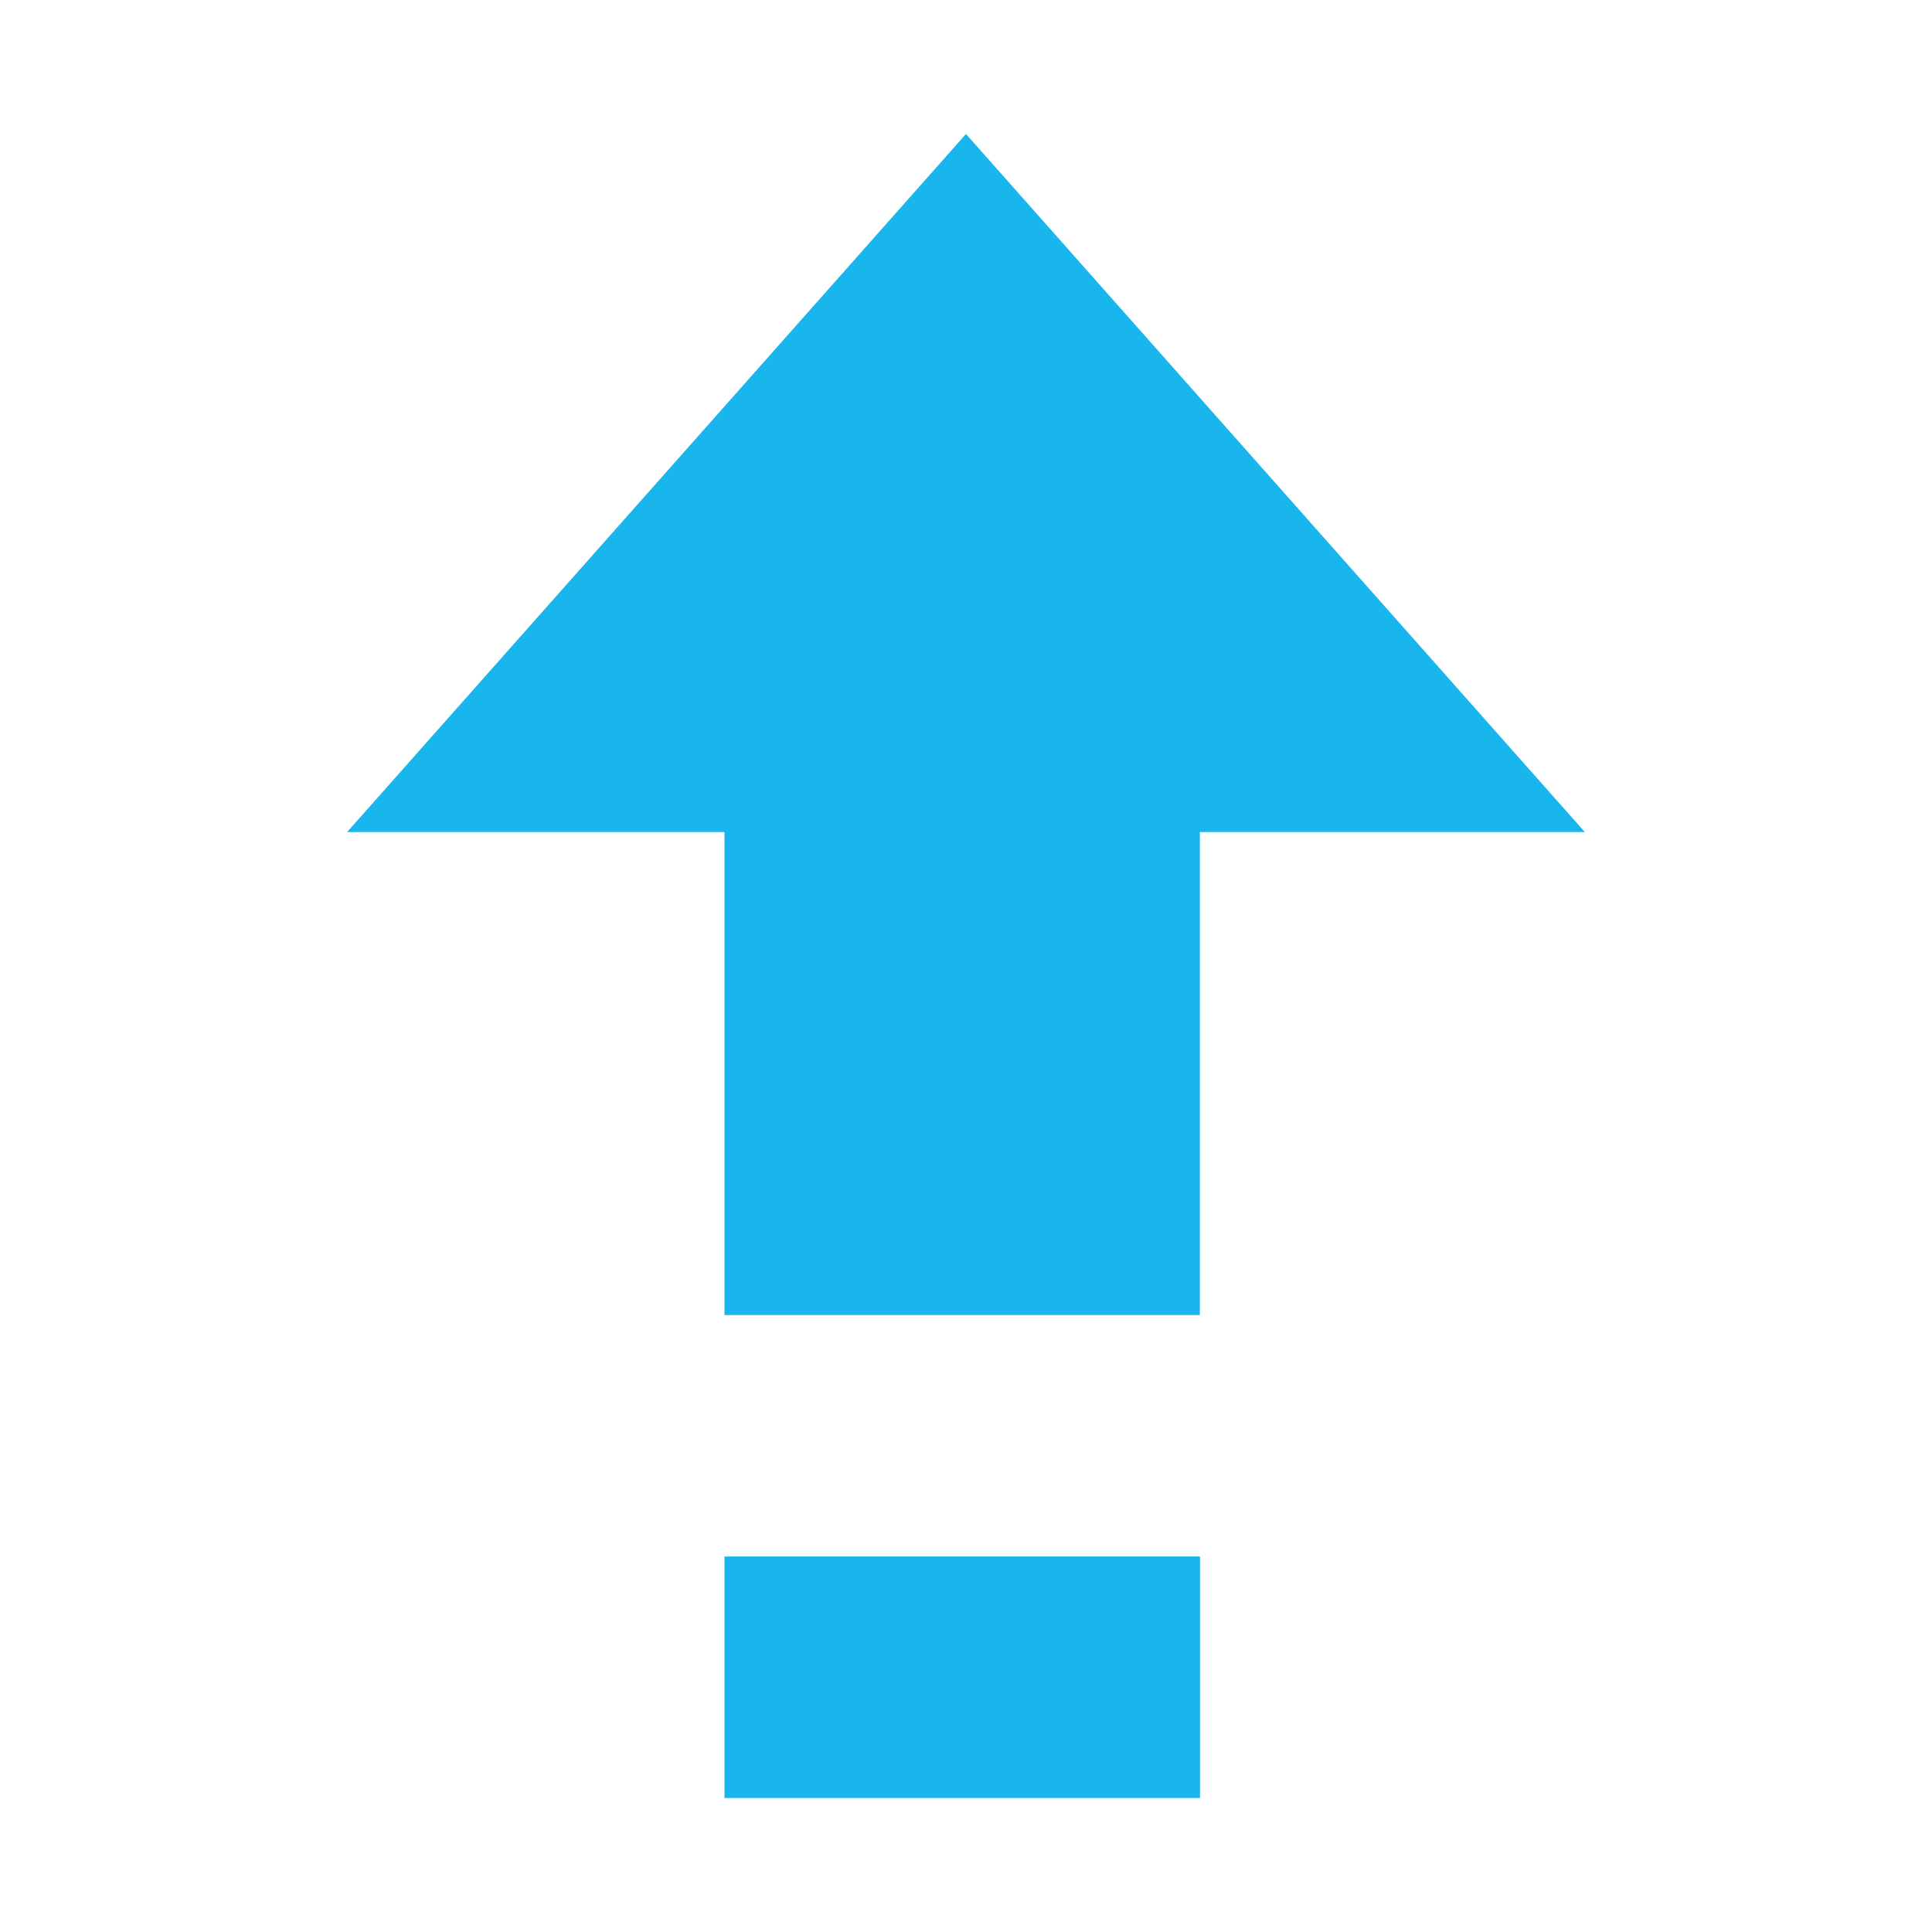
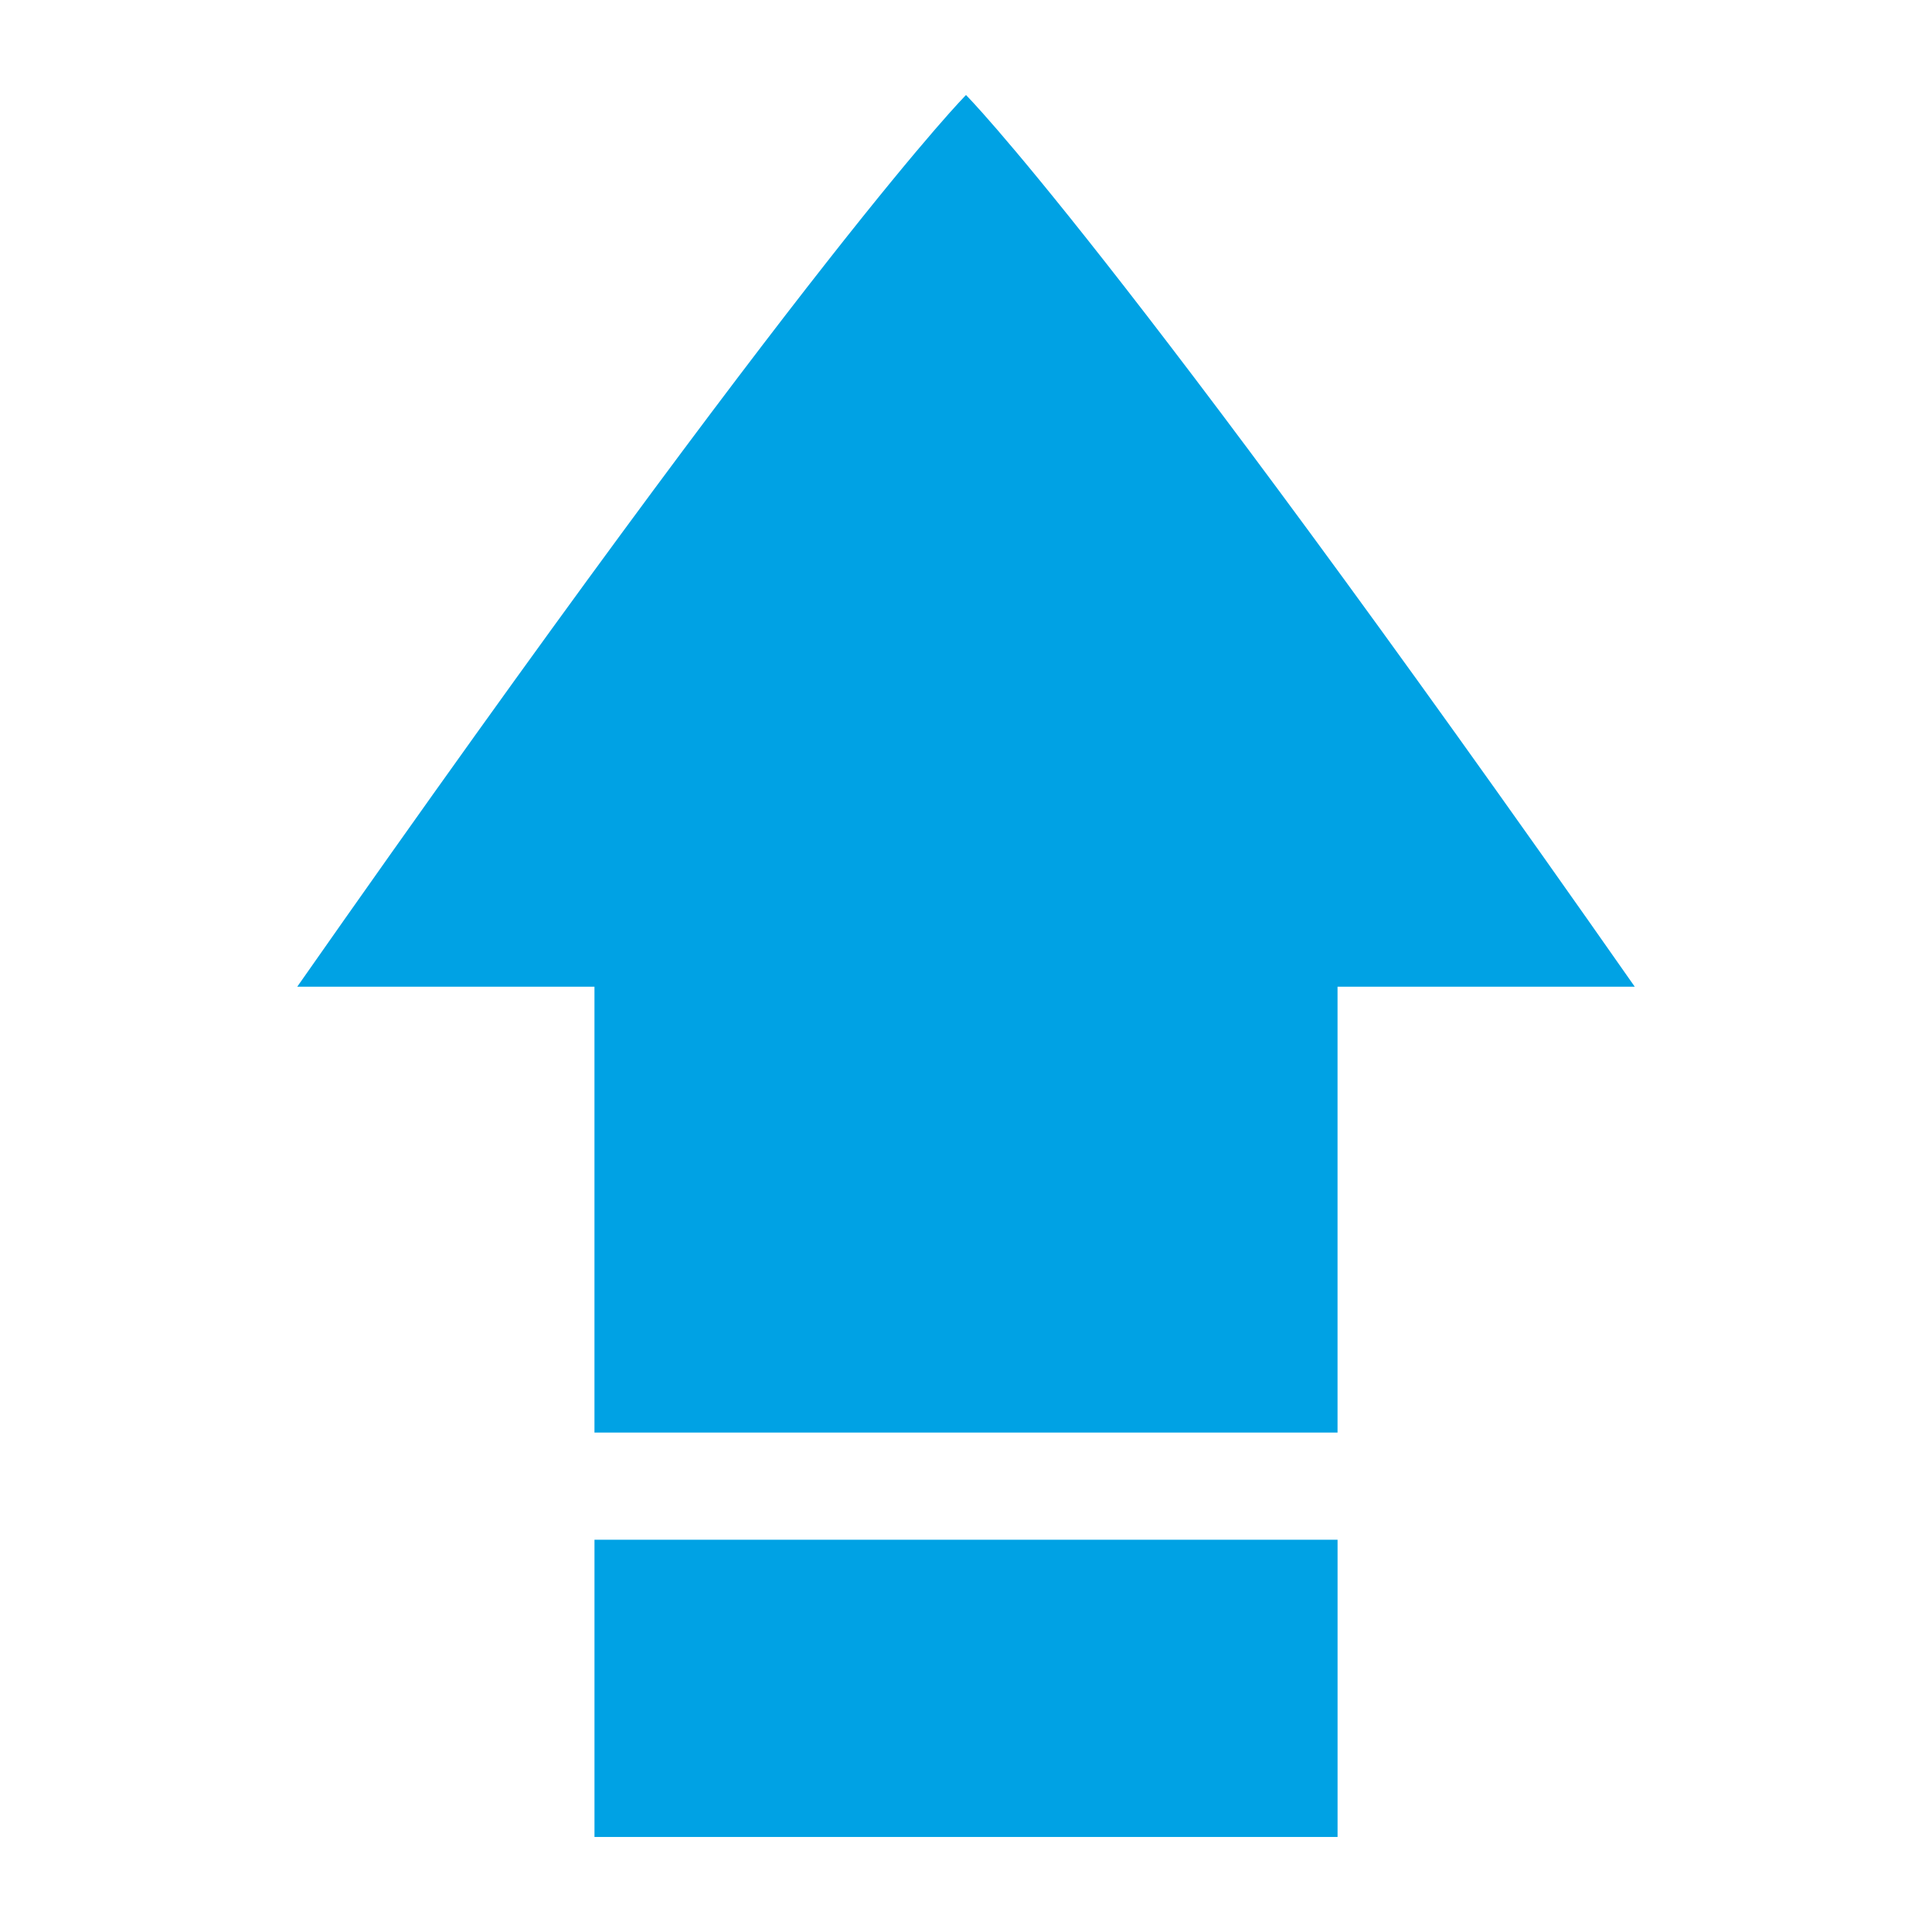
- <svg xmlns="http://www.w3.org/2000/svg" xmlns:ns1="http://www.openswatchbook.org/uri/2009/osb" width="32" viewBox="0 0 32 32" version="1.1" id="svg7384" height="32">
+ <svg xmlns="http://www.w3.org/2000/svg" xmlns:ns1="http://www.openswatchbook.org/uri/2009/osb" width="26" viewBox="0 0 26 26" version="1.1" id="svg7384" height="26">
  <defs id="defs7386">
    <linearGradient ns1:paint="solid" id="linearGradient19282" gradientTransform="matrix(-2.736579,0.2820293,-0.1890831,-0.9998832,239.5401,-879.4556)">
      <stop style="stop-color:#666666;stop-opacity:1;" offset="0" id="stop19284" />
    </linearGradient>
  </defs>
-   <g transform="translate(-141.0002,-791)" style="display:inline" id="layer9" />
-   <g transform="translate(-141.0002,-791)" style="display:inline" id="layer10" />
-   <g transform="translate(-141.0002,-791)" id="layer11" />
-   <g transform="translate(-141.0002,-791)" style="display:inline" id="layer13" />
-   <g transform="translate(-141.0002,-791)" id="layer14" />
-   <g transform="translate(-141.0002,-791)" style="display:inline" id="layer15" />
-   <g transform="translate(-141.0002,-791)" style="display:inline" id="g71291" />
-   <g transform="translate(-141.0002,-791)" style="display:inline" id="g4953" />
-   <g transform="matrix(2,0,0,2,-282.0004,-1614.219)" style="display:inline;fill:#19b6ee;fill-opacity:1" id="layer12">
-     <path style="color:#000000;display:inline;overflow:visible;visibility:visible;fill:#19b6ee;fill-opacity:1;stroke:none;stroke-width:2;marker:none;enable-background:new" d="m 147,818 v -4 h -3.125 l 5.125,-5.781 5.125,5.781 h -3.188 v 4 z" id="path16532" />
-     <path id="path16534" d="m 147,822 v -2 h 3.938 v 2 z" style="color:#000000;display:inline;overflow:visible;visibility:visible;fill:#19b6ee;fill-opacity:1;stroke:none;stroke-width:2;marker:none;enable-background:new" />
+   <g id="g920" transform="translate(-3,-0.93985)">
+     <g id="layer9" style="display:inline;fill:#00a2e4;fill-opacity:1" transform="translate(-141.0002,-791)" />
+     <g id="layer10" style="display:inline;fill:#00a2e4;fill-opacity:1" transform="translate(-141.0002,-791)" />
+     <g style="fill:#00a2e4;fill-opacity:1" id="layer11" transform="translate(-141.0002,-791)" />
+     <g id="layer13" style="display:inline;fill:#00a2e4;fill-opacity:1" transform="translate(-141.0002,-791)" />
+     <g style="fill:#00a2e4;fill-opacity:1" id="layer14" transform="translate(-141.0002,-791)" />
+     <g id="layer15" style="display:inline;fill:#00a2e4;fill-opacity:1" transform="translate(-141.0002,-791)" />
+     <g id="g71291" style="display:inline;fill:#00a2e4;fill-opacity:1" transform="translate(-141.0002,-791)" />
+     <g id="g4953" style="display:inline;fill:#00a2e4;fill-opacity:1" transform="translate(-141.0002,-791)" />
+     <g transform="translate(0,-4.7813)" id="g871">
+       <g transform="translate(-141.0002,-791)" style="display:inline" id="layer9-56" />
+       <g transform="translate(-141.0002,-791)" style="display:inline" id="layer10-2" />
+       <g transform="translate(-141.0002,-791)" id="layer11-9" />
+       <g transform="translate(-141.0002,-791)" style="display:inline" id="layer13-1" />
+       <g transform="translate(-141.0002,-791)" id="layer14-2" />
+       <g transform="translate(-141.0002,-791)" style="display:inline" id="layer15-7" />
+       <g transform="translate(-141.0002,-791)" style="display:inline" id="g71291-0" />
+       <g transform="translate(-141.0002,-791)" style="display:inline" id="g4953-9" />
+       <g id="g1410" transform="translate(3,3)" style="fill:#00a2e4;fill-opacity:1">
+         <g id="layer9-5" style="display:inline;fill:#00a2e4;fill-opacity:1" transform="matrix(0.8780488,0,0,0.8780488,-125.9942,-694.3354)" />
+         <g id="layer10-6" style="display:inline;fill:#00a2e4;fill-opacity:1" transform="matrix(0.8780488,0,0,0.8780488,-125.9942,-694.3354)" />
+         <g style="fill:#00a2e4;fill-opacity:1" id="layer11-2" transform="matrix(0.8780488,0,0,0.8780488,-125.9942,-694.3354)" />
+         <g id="layer13-9" style="display:inline;fill:#00a2e4;fill-opacity:1" transform="matrix(0.8780488,0,0,0.8780488,-125.9942,-694.3354)" />
+         <g style="fill:#00a2e4;fill-opacity:1" id="layer14-1" transform="matrix(0.8780488,0,0,0.8780488,-125.9942,-694.3354)" />
+         <g id="layer15-2" style="display:inline;fill:#00a2e4;fill-opacity:1" transform="matrix(0.8780488,0,0,0.8780488,-125.9942,-694.3354)" />
+         <g id="g71291-7" style="display:inline;fill:#00a2e4;fill-opacity:1" transform="matrix(0.8780488,0,0,0.8780488,-125.9942,-694.3354)" />
+         <g id="g4953-0" style="display:inline;fill:#00a2e4;fill-opacity:1" transform="matrix(0.8780488,0,0,0.8780488,-125.9942,-694.3354)" />
+         <path style="opacity:1;fill:#00a2e4;fill-opacity:1;stroke-width:2" id="path4" d="m 13,4 c 0,0 2,2 9,12 H 18 L 18,22 H 8 l 3e-7,-6 H 4 C 11,6 13,4 13,4 Z" />
+       </g>
+     </g>
+     <g id="layer12-3" style="display:inline;fill:#00a2e4;fill-opacity:1" transform="matrix(2,0,0,2,-281.9377,-1618.339)">
+       <path style="color:#000000;display:inline;overflow:visible;visibility:visible;fill:#00a2e4;fill-opacity:1;stroke:none;stroke-width:2;marker:none;enable-background:new" d="m 146.469,822 v -2 h 5 v 2 z" id="path16534-6" />
+     </g>
  </g>
</svg>
